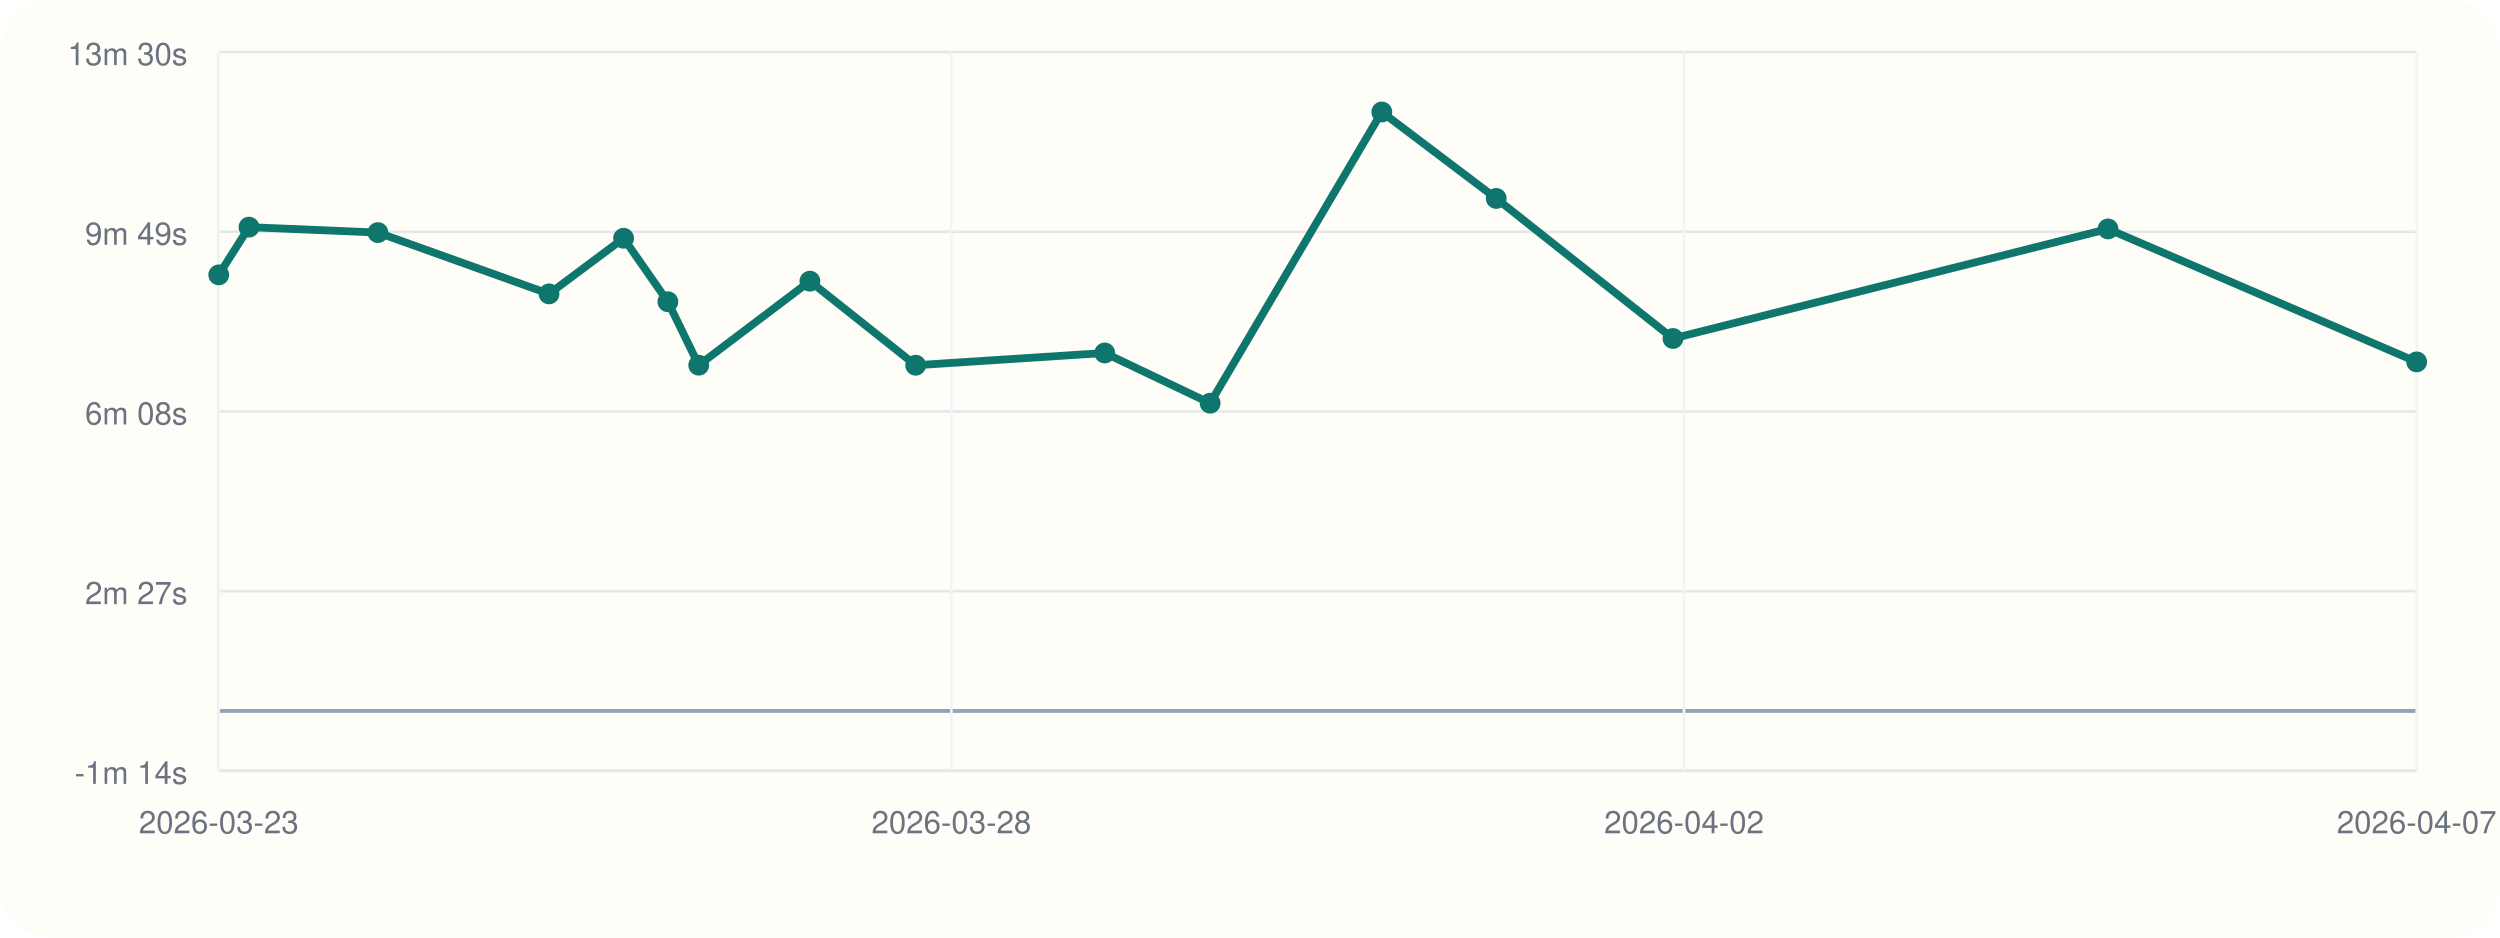
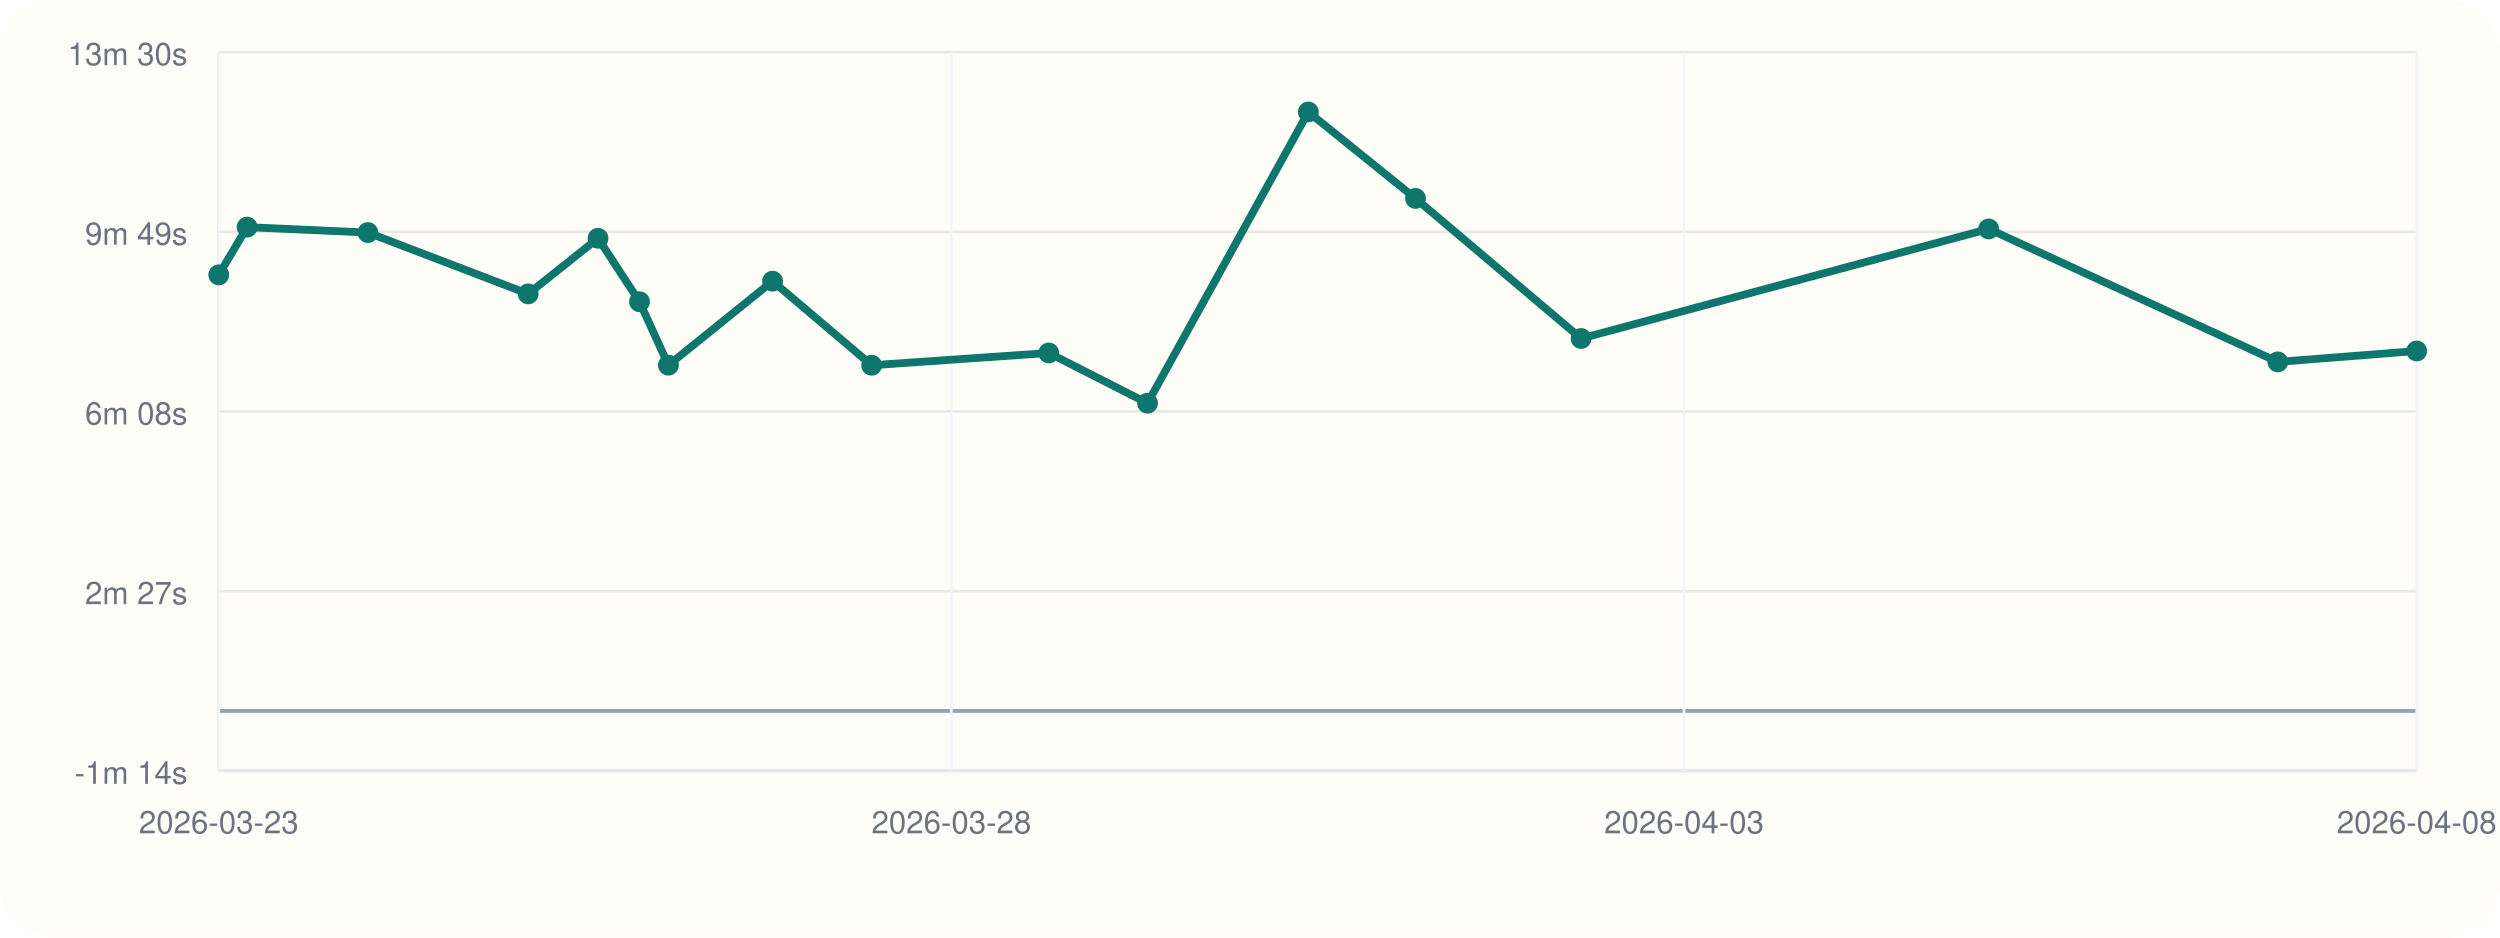
<svg xmlns="http://www.w3.org/2000/svg" viewBox="0 0 960 360">
  <rect width="960" height="360" rx="20" fill="#fffdf7" />
  <line x1="84" y1="296" x2="928" y2="296" stroke="#cbd5e1" stroke-width="1" />
  <line x1="84" y1="20" x2="84" y2="296" stroke="#cbd5e1" stroke-width="1" />
  <line x1="84" y1="273.00" x2="928" y2="273.00" stroke="#94a3b8" stroke-width="1.5" />
  <line x1="84" y1="296.00" x2="928" y2="296.00" stroke="#e5e7eb" stroke-width="1" />
  <text x="72" y="301.00" text-anchor="end" font-size="12" font-family="Helvetica, Arial, sans-serif" fill="#6b7280">-1m 14s</text>
  <line x1="84" y1="227.00" x2="928" y2="227.00" stroke="#e5e7eb" stroke-width="1" />
  <text x="72" y="232.00" text-anchor="end" font-size="12" font-family="Helvetica, Arial, sans-serif" fill="#6b7280">2m 27s</text>
  <line x1="84" y1="158.00" x2="928" y2="158.00" stroke="#e5e7eb" stroke-width="1" />
  <text x="72" y="163.00" text-anchor="end" font-size="12" font-family="Helvetica, Arial, sans-serif" fill="#6b7280">6m 08s</text>
  <line x1="84" y1="89.00" x2="928" y2="89.00" stroke="#e5e7eb" stroke-width="1" />
  <text x="72" y="94.00" text-anchor="end" font-size="12" font-family="Helvetica, Arial, sans-serif" fill="#6b7280">9m 49s</text>
  <line x1="84" y1="20.00" x2="928" y2="20.00" stroke="#e5e7eb" stroke-width="1" />
  <text x="72" y="25.00" text-anchor="end" font-size="12" font-family="Helvetica, Arial, sans-serif" fill="#6b7280">13m 30s</text>
  <line x1="84.00" y1="20" x2="84.00" y2="296" stroke="#f1f5f9" stroke-width="1" />
  <text x="84.00" y="320" text-anchor="middle" font-size="12" font-family="Helvetica, Arial, sans-serif" fill="#6b7280">2026-03-23</text>
  <line x1="365.33" y1="20" x2="365.33" y2="296" stroke="#f1f5f9" stroke-width="1" />
  <text x="365.33" y="320" text-anchor="middle" font-size="12" font-family="Helvetica, Arial, sans-serif" fill="#6b7280">2026-03-28</text>
  <line x1="646.67" y1="20" x2="646.67" y2="296" stroke="#f1f5f9" stroke-width="1" />
-   <text x="646.67" y="320" text-anchor="middle" font-size="12" font-family="Helvetica, Arial, sans-serif" fill="#6b7280">2026-04-02</text>
+   <text x="646.67" y="320" text-anchor="middle" font-size="12" font-family="Helvetica, Arial, sans-serif" fill="#6b7280">2026-04-03</text>
  <line x1="928.00" y1="20" x2="928.00" y2="296" stroke="#f1f5f9" stroke-width="1" />
-   <text x="928.00" y="320" text-anchor="middle" font-size="12" font-family="Helvetica, Arial, sans-serif" fill="#6b7280">2026-04-07</text>
-   <polyline fill="none" stroke="#0f766e" stroke-width="3" points="84.00,105.55 95.62,87.22 145.12,89.31 210.83,112.85 239.46,91.49 256.46,115.87 268.31,140.23 311.00,107.97 351.62,140.25 424.22,135.54 464.69,154.83 530.61,43.00 574.54,76.20 642.42,129.98 809.48,87.91 928.00,138.97" />
+   <text x="928.00" y="320" text-anchor="middle" font-size="12" font-family="Helvetica, Arial, sans-serif" fill="#6b7280">2026-04-08</text>
+   <polyline fill="none" stroke="#0f766e" stroke-width="3" points="84.00,105.55 94.89,87.22 141.26,89.31 202.82,112.85 229.64,91.49 245.57,115.87 256.67,140.23 296.67,107.97 334.72,140.25 402.73,135.54 440.65,154.83 502.40,43.00 543.56,76.20 607.15,129.98 763.66,87.91 874.69,138.97 928.00,134.78" />
  <circle cx="84.00" cy="105.55" r="4" fill="#0f766e" />
-   <circle cx="95.62" cy="87.22" r="4" fill="#0f766e" />
-   <circle cx="145.12" cy="89.31" r="4" fill="#0f766e" />
-   <circle cx="210.83" cy="112.85" r="4" fill="#0f766e" />
-   <circle cx="239.46" cy="91.49" r="4" fill="#0f766e" />
-   <circle cx="256.46" cy="115.87" r="4" fill="#0f766e" />
-   <circle cx="268.31" cy="140.23" r="4" fill="#0f766e" />
-   <circle cx="311.00" cy="107.97" r="4" fill="#0f766e" />
-   <circle cx="351.62" cy="140.25" r="4" fill="#0f766e" />
-   <circle cx="424.22" cy="135.54" r="4" fill="#0f766e" />
-   <circle cx="464.69" cy="154.83" r="4" fill="#0f766e" />
-   <circle cx="530.61" cy="43.00" r="4" fill="#0f766e" />
-   <circle cx="574.54" cy="76.20" r="4" fill="#0f766e" />
-   <circle cx="642.42" cy="129.98" r="4" fill="#0f766e" />
-   <circle cx="809.48" cy="87.91" r="4" fill="#0f766e" />
-   <circle cx="928.00" cy="138.97" r="4" fill="#0f766e" />
+   <circle cx="94.89" cy="87.22" r="4" fill="#0f766e" />
+   <circle cx="141.26" cy="89.31" r="4" fill="#0f766e" />
+   <circle cx="202.82" cy="112.85" r="4" fill="#0f766e" />
+   <circle cx="229.64" cy="91.49" r="4" fill="#0f766e" />
+   <circle cx="245.57" cy="115.87" r="4" fill="#0f766e" />
+   <circle cx="256.67" cy="140.23" r="4" fill="#0f766e" />
+   <circle cx="296.67" cy="107.97" r="4" fill="#0f766e" />
+   <circle cx="334.72" cy="140.25" r="4" fill="#0f766e" />
+   <circle cx="402.73" cy="135.54" r="4" fill="#0f766e" />
+   <circle cx="440.65" cy="154.83" r="4" fill="#0f766e" />
+   <circle cx="502.40" cy="43.00" r="4" fill="#0f766e" />
+   <circle cx="543.56" cy="76.20" r="4" fill="#0f766e" />
+   <circle cx="607.15" cy="129.98" r="4" fill="#0f766e" />
+   <circle cx="763.66" cy="87.91" r="4" fill="#0f766e" />
+   <circle cx="874.69" cy="138.97" r="4" fill="#0f766e" />
+   <circle cx="928.00" cy="134.78" r="4" fill="#0f766e" />
</svg>
